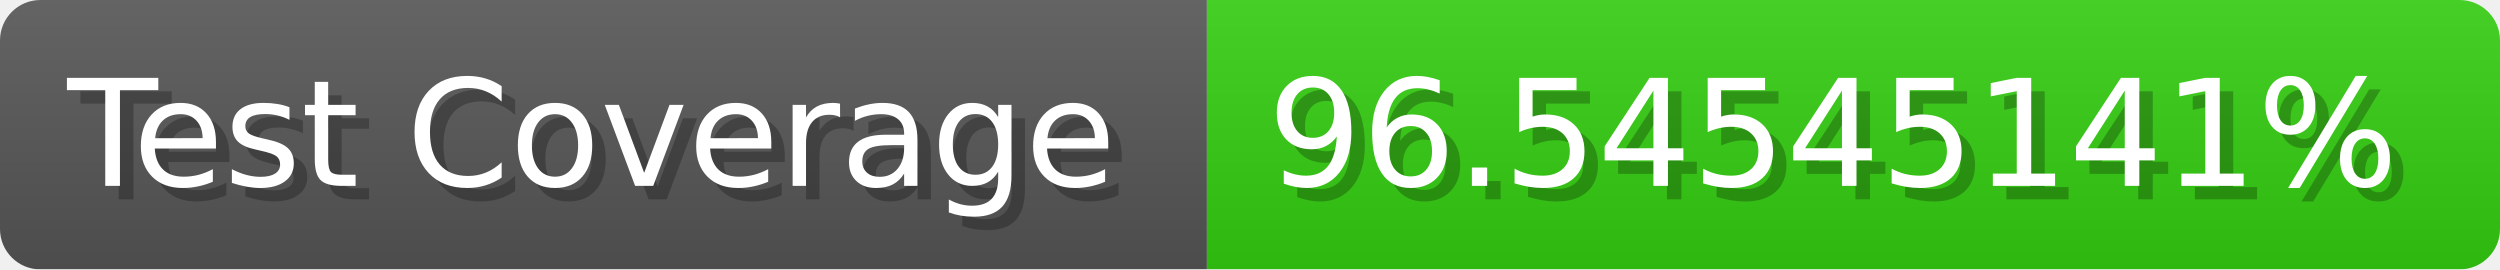
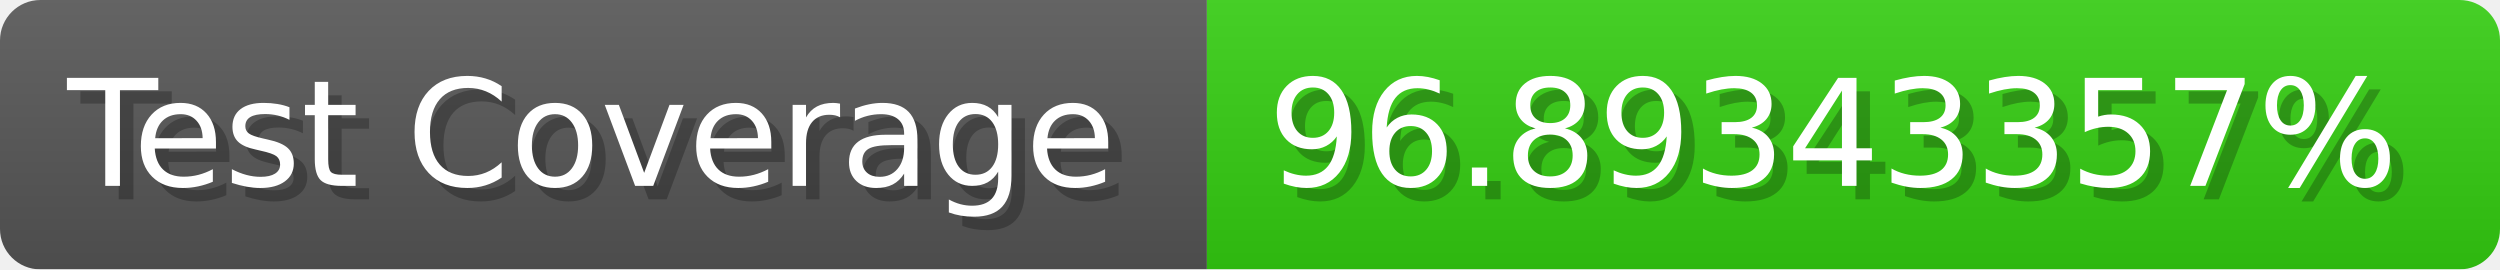
- <svg xmlns="http://www.w3.org/2000/svg" width="185.6" height="20" viewBox="0 0 1856 200" role="img" aria-label="Test Coverage: 96.54545141%">
+ <svg xmlns="http://www.w3.org/2000/svg" width="185.6" height="20" viewBox="0 0 1856 200" role="img" aria-label="Test Coverage: 96.89343357%">
  <linearGradient id="a" x2="0" y2="100%">
    <stop offset="0" stop-opacity=".1" stop-color="#EEE" />
    <stop offset="1" stop-opacity=".1" />
  </linearGradient>
  <mask id="m">
    <rect width="1856" height="200" rx="30" fill="#FFF" />
  </mask>
  <g mask="url(#m)">
    <rect width="896" height="200" fill="#555" />
    <rect width="960" height="200" fill="#3C1" x="896" />
    <rect width="1856" height="200" fill="url(#a)" />
  </g>
  <g aria-hidden="true" fill="#fff" text-anchor="start" font-family="Verdana,DejaVu Sans,sans-serif" font-size="110">
    <text x="60" y="148" textLength="796" fill="#000" opacity="0.25">Test Coverage</text>
    <text x="50" y="138" textLength="796">Test Coverage</text>
-     <text x="951" y="148" textLength="860" fill="#000" opacity="0.25">96.54545141%</text>
-     <text x="941" y="138" textLength="860">96.54545141%</text>
+     <text x="951" y="148" textLength="860" fill="#000" opacity="0.25">96.89343357%</text>
+     <text x="941" y="138" textLength="860">96.89343357%</text>
  </g>
</svg>
